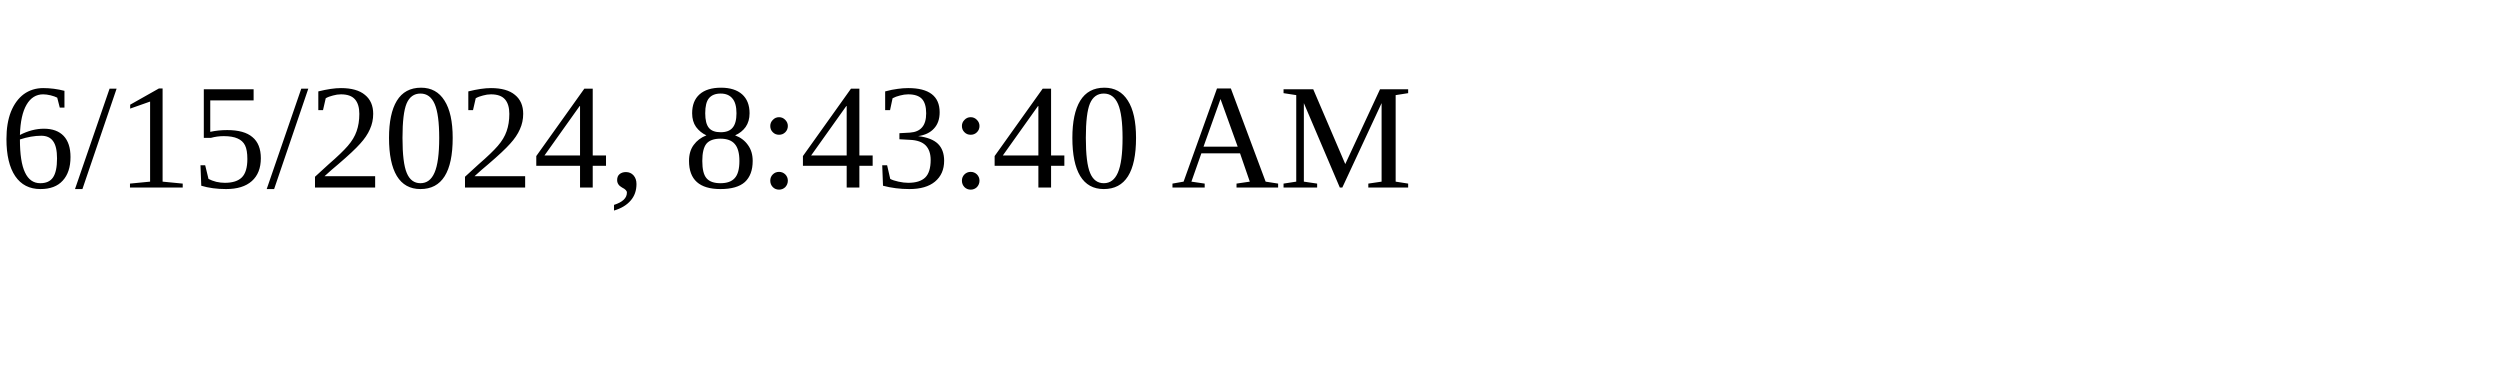
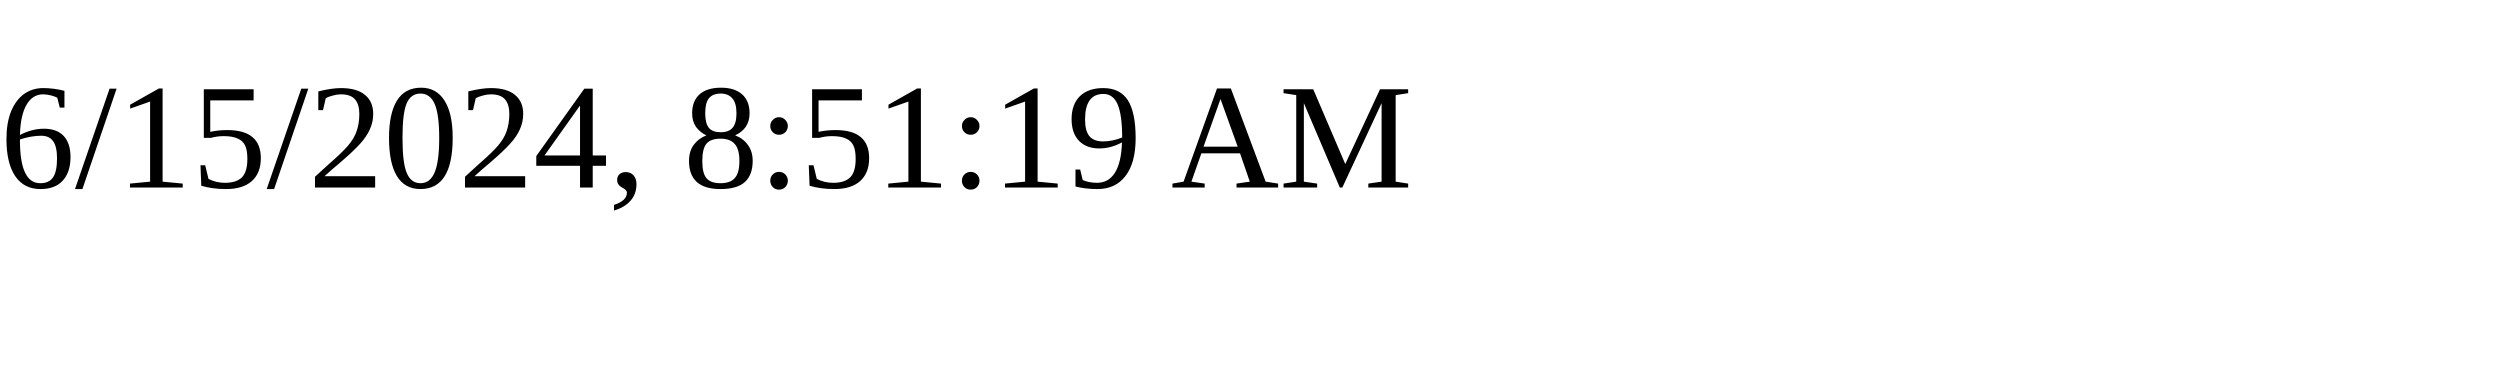
<svg xmlns="http://www.w3.org/2000/svg" height="30" width="200">
-   <text x="0" y="15">6/15/2024, 8:43:40 AM</text>
+   <text x="0" y="15">6/15/2024, 8:51:19 AM</text>
</svg>
